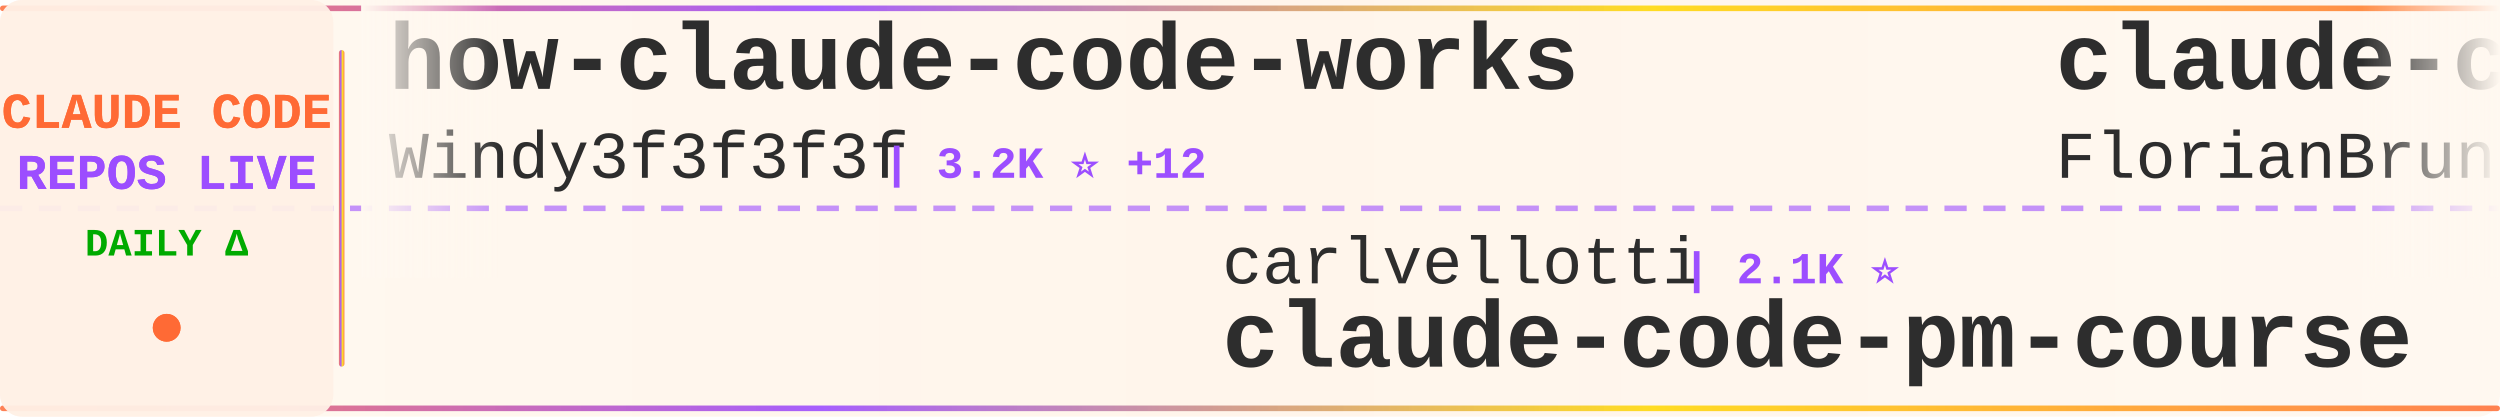
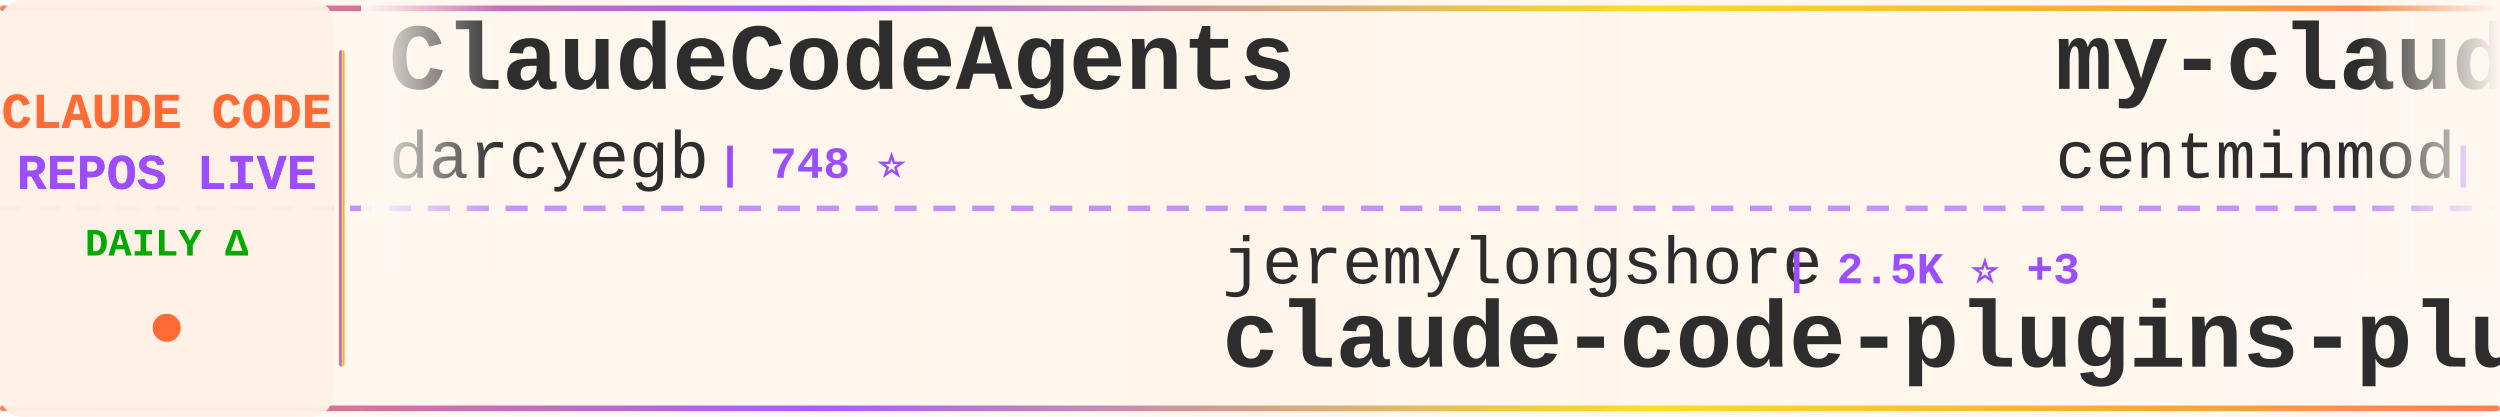
<svg xmlns="http://www.w3.org/2000/svg" width="900" height="150">
  <defs>
    <linearGradient id="tickerBg" x1="0%" y1="0%" x2="100%" y2="0%">
      <stop offset="0%" style="stop-color:#fff8f0;stop-opacity:0.98" />
      <stop offset="50%" style="stop-color:#fff5eb;stop-opacity:1" />
      <stop offset="100%" style="stop-color:#fff8f0;stop-opacity:0.98" />
    </linearGradient>
    <linearGradient id="borderGrad" x1="0%" y1="0%" x2="100%" y2="0%">
      <stop offset="0%" style="stop-color:#FF6B35;stop-opacity:0.85">
        <animate attributeName="stop-opacity" values="0.85;1;0.85" dur="2s" repeatCount="indefinite" />
      </stop>
      <stop offset="33%" style="stop-color:#9C4EFF;stop-opacity:0.9">
        <animate attributeName="stop-opacity" values="0.9;1;0.9" dur="2.2s" repeatCount="indefinite" />
      </stop>
      <stop offset="66%" style="stop-color:#FFD700;stop-opacity:0.85">
        <animate attributeName="stop-opacity" values="0.85;1;0.85" dur="1.8s" repeatCount="indefinite" />
      </stop>
      <stop offset="100%" style="stop-color:#FF6B35;stop-opacity:0.85">
        <animate attributeName="stop-opacity" values="0.85;1;0.85" dur="2s" repeatCount="indefinite" />
      </stop>
    </linearGradient>
    <filter id="textGlow">
      <feGaussianBlur stdDeviation="0.15" result="coloredBlur" />
      <feMerge>
        <feMergeNode in="coloredBlur" />
        <feMergeNode in="SourceGraphic" />
      </feMerge>
    </filter>
    <filter id="metricGlow">
      <feGaussianBlur stdDeviation="0.2" result="coloredBlur" />
      <feMerge>
        <feMergeNode in="coloredBlur" />
        <feMergeNode in="SourceGraphic" />
      </feMerge>
    </filter>
    <linearGradient id="leftFade" x1="0%" y1="0%" x2="100%" y2="0%">
      <stop offset="0%" style="stop-color:#fff8f0;stop-opacity:1" />
      <stop offset="100%" style="stop-color:#fff8f0;stop-opacity:0" />
    </linearGradient>
    <linearGradient id="rightFade" x1="0%" y1="0%" x2="100%" y2="0%">
      <stop offset="0%" style="stop-color:#fff8f0;stop-opacity:0" />
      <stop offset="100%" style="stop-color:#fff8f0;stop-opacity:1" />
    </linearGradient>
  </defs>
  <rect width="900" height="150" fill="url(#tickerBg)" rx="8" />
  <rect x="0" y="2" width="900" height="2" fill="url(#borderGrad)" rx="1" />
  <rect x="0" y="146" width="900" height="2" fill="url(#borderGrad)" rx="1" />
  <line x1="0" y1="75" x2="900" y2="75" stroke="#9C4EFF" stroke-width="2" stroke-dasharray="8 6" opacity="0.6" />
  <rect x="0" y="0" width="120" height="150" fill="#fff0e6" opacity="0.95" rx="8" />
  <text x="60" y="46" font-family="'Courier New', monospace" font-size="18" font-weight="bold" fill="#FF6B35" text-anchor="middle" filter="url(#textGlow)">
    CLAUDE CODE
  </text>
  <text x="60" y="68" font-family="'Courier New', monospace" font-size="18" font-weight="bold" fill="#9C4EFF" text-anchor="middle" filter="url(#textGlow)">
    REPOS LIVE
  </text>
  <text x="60" y="92" font-family="'Courier New', monospace" font-size="14" font-weight="bold" fill="#00aa00" text-anchor="middle">
    DAILY Δ
  </text>
  <circle cx="60" cy="118" r="5" fill="#FF6B35" filter="url(#metricGlow)">
    <animate attributeName="r" values="4;6;4" dur="1.5s" repeatCount="indefinite" />
    <animate attributeName="opacity" values="0.6;1;0.6" dur="1.5s" repeatCount="indefinite" />
  </circle>
  <rect x="122" y="18" width="2" height="114" fill="url(#borderGrad)" rx="1" />
  <clipPath id="tickerClip">
    <rect x="130" y="0" width="770" height="150" />
  </clipPath>
  <g clip-path="url(#tickerClip)">
    <g id="tickerItems">
      <animateTransform attributeName="transform" attributeType="XML" type="translate" from="0 0" to="-3000 0" dur="54s" repeatCount="indefinite" />
      <g transform="translate(0, 0)">
-         <text x="140" y="32" font-family="'Courier New', monospace" font-size="34" font-weight="bold" fill="#2d2d2d">how-claude-code-works</text>
-         <text x="140" y="64" font-family="'Courier New', monospace" font-size="24" font-weight="normal" fill="#2d2d2d" opacity="1.0">Windy3f3f3f3f</text>
-         <text x="318" y="64" font-family="'Courier New', monospace" font-size="16" font-weight="bold" fill="#9C4EFF"> | 3.2K ⭐ +12</text>
+         <text x="140" y="32" font-family="'Courier New', monospace" font-size="34" font-weight="bold" fill="#2d2d2d">ClaudeCodeAgents</text>
+         <text x="140" y="64" font-family="'Courier New', monospace" font-size="24" font-weight="normal" fill="#2d2d2d" opacity="1.0">darcyegb</text>
+         <text x="258" y="64" font-family="'Courier New', monospace" font-size="16" font-weight="bold" fill="#9C4EFF"> | 748 ⭐</text>
      </g>
      <g transform="translate(300, 0)">
-         <text x="140" y="102" font-family="'Courier New', monospace" font-size="24" font-weight="normal" fill="#2d2d2d" opacity="1.0">carlvellotti</text>
-         <text x="306" y="102" font-family="'Courier New', monospace" font-size="16" font-weight="bold" fill="#9C4EFF"> | 2.1K ⭐</text>
-         <text x="140" y="132" font-family="'Courier New', monospace" font-size="34" font-weight="bold" fill="#2d2d2d">claude-code-pm-course</text>
+         <text x="140" y="102" font-family="'Courier New', monospace" font-size="24" font-weight="normal" fill="#2d2d2d" opacity="1.0">jeremylongshore</text>
+         <text x="342" y="102" font-family="'Courier New', monospace" font-size="16" font-weight="bold" fill="#9C4EFF"> | 2.5K ⭐ +3</text>
+         <text x="140" y="132" font-family="'Courier New', monospace" font-size="34" font-weight="bold" fill="#2d2d2d">claude-code-plugins-plus...</text>
      </g>
      <g transform="translate(600, 0)">
-         <text x="140" y="32" font-family="'Courier New', monospace" font-size="34" font-weight="bold" fill="#2d2d2d">claude-code-ultimate-gui...</text>
-         <text x="140" y="64" font-family="'Courier New', monospace" font-size="24" font-weight="normal" fill="#2d2d2d" opacity="1.0">FlorianBruniaux</text>
-         <text x="342" y="64" font-family="'Courier New', monospace" font-size="16" font-weight="bold" fill="#9C4EFF"> | 5.5K ⭐ +9</text>
+         <text x="140" y="32" font-family="'Courier New', monospace" font-size="34" font-weight="bold" fill="#2d2d2d">my-claude-code-setup</text>
+         <text x="140" y="64" font-family="'Courier New', monospace" font-size="24" font-weight="normal" fill="#2d2d2d" opacity="1.0">centminmod</text>
+         <text x="282" y="64" font-family="'Courier New', monospace" font-size="16" font-weight="bold" fill="#9C4EFF"> | 2.5K ⭐ +4</text>
      </g>
      <g transform="translate(900, 0)">
-         <text x="140" y="102" font-family="'Courier New', monospace" font-size="24" font-weight="normal" fill="#2d2d2d" opacity="1.0">alejandrobalderas</text>
-         <text x="366" y="102" font-family="'Courier New', monospace" font-size="16" font-weight="bold" fill="#9C4EFF"> | 2.7K ⭐ +2</text>
-         <text x="140" y="132" font-family="'Courier New', monospace" font-size="34" font-weight="bold" fill="#2d2d2d">claude-code-from-source</text>
+         <text x="140" y="102" font-family="'Courier New', monospace" font-size="24" font-weight="normal" fill="#2d2d2d" opacity="1.0">affaan-m</text>
+         <text x="258" y="102" font-family="'Courier New', monospace" font-size="16" font-weight="bold" fill="#9C4EFF"> | 230.7K ⭐ +327</text>
+         <text x="140" y="132" font-family="'Courier New', monospace" font-size="34" font-weight="bold" fill="#2d2d2d">ECC</text>
      </g>
      <g transform="translate(1200, 0)">
-         <text x="140" y="32" font-family="'Courier New', monospace" font-size="34" font-weight="bold" fill="#2d2d2d">Claude-Code-Game-Studios</text>
-         <text x="140" y="64" font-family="'Courier New', monospace" font-size="24" font-weight="normal" fill="#2d2d2d" opacity="1.0">Donchitos</text>
-         <text x="270" y="64" font-family="'Courier New', monospace" font-size="16" font-weight="bold" fill="#9C4EFF"> | 23.1K ⭐ +33</text>
+         <text x="140" y="32" font-family="'Courier New', monospace" font-size="34" font-weight="bold" fill="#2d2d2d">everything-claude-code-z...</text>
+         <text x="140" y="64" font-family="'Courier New', monospace" font-size="24" font-weight="normal" fill="#2d2d2d" opacity="1.0">xu-xiang</text>
+         <text x="258" y="64" font-family="'Courier New', monospace" font-size="16" font-weight="bold" fill="#9C4EFF"> | 1.7K ⭐ +11</text>
      </g>
      <g transform="translate(1500, 0)">
-         <text x="140" y="102" font-family="'Courier New', monospace" font-size="24" font-weight="normal" fill="#2d2d2d" opacity="1.0">AprilNEA</text>
-         <text x="258" y="102" font-family="'Courier New', monospace" font-size="16" font-weight="bold" fill="#9C4EFF"> | 392 ⭐</text>
+         <text x="140" y="102" font-family="'Courier New', monospace" font-size="24" font-weight="normal" fill="#2d2d2d" opacity="1.0">KPR111</text>
+         <text x="234" y="102" font-family="'Courier New', monospace" font-size="16" font-weight="bold" fill="#9C4EFF"> | 18 ⭐</text>
+         <text x="140" y="132" font-family="'Courier New', monospace" font-size="34" font-weight="bold" fill="#2d2d2d">Claude-Code</text>
+       </g>
+       <g transform="translate(1800, 0)">
+         <text x="140" y="32" font-family="'Courier New', monospace" font-size="34" font-weight="bold" fill="#2d2d2d">Auto-claude-code-researc...</text>
+         <text x="140" y="64" font-family="'Courier New', monospace" font-size="24" font-weight="normal" fill="#2d2d2d" opacity="1.0">wanshuiyin</text>
+         <text x="282" y="64" font-family="'Courier New', monospace" font-size="16" font-weight="bold" fill="#9C4EFF"> | 13.5K ⭐ +36</text>
+       </g>
+       <g transform="translate(2100, 0)">
+         <text x="140" y="102" font-family="'Courier New', monospace" font-size="24" font-weight="normal" fill="#2d2d2d" opacity="1.0">hangsman</text>
+         <text x="258" y="102" font-family="'Courier New', monospace" font-size="16" font-weight="bold" fill="#9C4EFF"> | 787 ⭐</text>
        <text x="140" y="132" font-family="'Courier New', monospace" font-size="34" font-weight="bold" fill="#2d2d2d">claude-code-source</text>
      </g>
-       <g transform="translate(1800, 0)">
-         <text x="140" y="32" font-family="'Courier New', monospace" font-size="34" font-weight="bold" fill="#2d2d2d">ECC</text>
-         <text x="140" y="64" font-family="'Courier New', monospace" font-size="24" font-weight="normal" fill="#2d2d2d" opacity="1.0">affaan-m</text>
-         <text x="258" y="64" font-family="'Courier New', monospace" font-size="16" font-weight="bold" fill="#9C4EFF"> | 230.7K ⭐ +346</text>
-       </g>
-       <g transform="translate(2100, 0)">
-         <text x="140" y="102" font-family="'Courier New', monospace" font-size="24" font-weight="normal" fill="#2d2d2d" opacity="1.0">huangjia2019</text>
-         <text x="306" y="102" font-family="'Courier New', monospace" font-size="16" font-weight="bold" fill="#9C4EFF"> | 990 ⭐ +5</text>
-         <text x="140" y="132" font-family="'Courier New', monospace" font-size="34" font-weight="bold" fill="#2d2d2d">claude-code-engineering</text>
-       </g>
      <g transform="translate(2400, 0)">
-         <text x="140" y="32" font-family="'Courier New', monospace" font-size="34" font-weight="bold" fill="#2d2d2d">Claude-code</text>
-         <text x="140" y="64" font-family="'Courier New', monospace" font-size="24" font-weight="normal" fill="#2d2d2d" opacity="1.0">fazxes</text>
-         <text x="234" y="64" font-family="'Courier New', monospace" font-size="16" font-weight="bold" fill="#9C4EFF"> | 225 ⭐</text>
+         <text x="140" y="32" font-family="'Courier New', monospace" font-size="34" font-weight="bold" fill="#2d2d2d">claude-code-hooks-master...</text>
+         <text x="140" y="64" font-family="'Courier New', monospace" font-size="24" font-weight="normal" fill="#2d2d2d" opacity="1.0">disler</text>
+         <text x="234" y="64" font-family="'Courier New', monospace" font-size="16" font-weight="bold" fill="#9C4EFF"> | 3.8K ⭐</text>
      </g>
      <g transform="translate(2700, 0)">
-         <text x="140" y="102" font-family="'Courier New', monospace" font-size="24" font-weight="normal" fill="#2d2d2d" opacity="1.0">OneRedOak</text>
-         <text x="270" y="102" font-family="'Courier New', monospace" font-size="16" font-weight="bold" fill="#9C4EFF"> | 3.9K ⭐ +1</text>
-         <text x="140" y="132" font-family="'Courier New', monospace" font-size="34" font-weight="bold" fill="#2d2d2d">claude-code-workflows</text>
+         <text x="140" y="102" font-family="'Courier New', monospace" font-size="24" font-weight="normal" fill="#2d2d2d" opacity="1.0">luyao618</text>
+         <text x="258" y="102" font-family="'Courier New', monospace" font-size="16" font-weight="bold" fill="#9C4EFF"> | 1.6K ⭐ +2</text>
+         <text x="140" y="132" font-family="'Courier New', monospace" font-size="34" font-weight="bold" fill="#2d2d2d">Claude-Code-Source-Study</text>
      </g>
      <g transform="translate(3000, 0)">
-         <text x="140" y="32" font-family="'Courier New', monospace" font-size="34" font-weight="bold" fill="#2d2d2d">how-claude-code-works</text>
-         <text x="140" y="64" font-family="'Courier New', monospace" font-size="24" font-weight="normal" fill="#2d2d2d" opacity="1.0">Windy3f3f3f3f</text>
-         <text x="318" y="64" font-family="'Courier New', monospace" font-size="16" font-weight="bold" fill="#9C4EFF"> | 3.2K ⭐ +12</text>
+         <text x="140" y="32" font-family="'Courier New', monospace" font-size="34" font-weight="bold" fill="#2d2d2d">ClaudeCodeAgents</text>
+         <text x="140" y="64" font-family="'Courier New', monospace" font-size="24" font-weight="normal" fill="#2d2d2d" opacity="1.0">darcyegb</text>
+         <text x="258" y="64" font-family="'Courier New', monospace" font-size="16" font-weight="bold" fill="#9C4EFF"> | 748 ⭐</text>
      </g>
      <g transform="translate(3300, 0)">
-         <text x="140" y="102" font-family="'Courier New', monospace" font-size="24" font-weight="normal" fill="#2d2d2d" opacity="1.0">carlvellotti</text>
-         <text x="306" y="102" font-family="'Courier New', monospace" font-size="16" font-weight="bold" fill="#9C4EFF"> | 2.1K ⭐</text>
-         <text x="140" y="132" font-family="'Courier New', monospace" font-size="34" font-weight="bold" fill="#2d2d2d">claude-code-pm-course</text>
+         <text x="140" y="102" font-family="'Courier New', monospace" font-size="24" font-weight="normal" fill="#2d2d2d" opacity="1.0">jeremylongshore</text>
+         <text x="342" y="102" font-family="'Courier New', monospace" font-size="16" font-weight="bold" fill="#9C4EFF"> | 2.5K ⭐ +3</text>
+         <text x="140" y="132" font-family="'Courier New', monospace" font-size="34" font-weight="bold" fill="#2d2d2d">claude-code-plugins-plus...</text>
      </g>
      <g transform="translate(3600, 0)">
-         <text x="140" y="32" font-family="'Courier New', monospace" font-size="34" font-weight="bold" fill="#2d2d2d">claude-code-ultimate-gui...</text>
-         <text x="140" y="64" font-family="'Courier New', monospace" font-size="24" font-weight="normal" fill="#2d2d2d" opacity="1.0">FlorianBruniaux</text>
-         <text x="342" y="64" font-family="'Courier New', monospace" font-size="16" font-weight="bold" fill="#9C4EFF"> | 5.5K ⭐ +9</text>
+         <text x="140" y="32" font-family="'Courier New', monospace" font-size="34" font-weight="bold" fill="#2d2d2d">my-claude-code-setup</text>
+         <text x="140" y="64" font-family="'Courier New', monospace" font-size="24" font-weight="normal" fill="#2d2d2d" opacity="1.0">centminmod</text>
+         <text x="282" y="64" font-family="'Courier New', monospace" font-size="16" font-weight="bold" fill="#9C4EFF"> | 2.5K ⭐ +4</text>
      </g>
      <g transform="translate(3900, 0)">
-         <text x="140" y="102" font-family="'Courier New', monospace" font-size="24" font-weight="normal" fill="#2d2d2d" opacity="1.0">alejandrobalderas</text>
-         <text x="366" y="102" font-family="'Courier New', monospace" font-size="16" font-weight="bold" fill="#9C4EFF"> | 2.7K ⭐ +2</text>
-         <text x="140" y="132" font-family="'Courier New', monospace" font-size="34" font-weight="bold" fill="#2d2d2d">claude-code-from-source</text>
+         <text x="140" y="102" font-family="'Courier New', monospace" font-size="24" font-weight="normal" fill="#2d2d2d" opacity="1.0">affaan-m</text>
+         <text x="258" y="102" font-family="'Courier New', monospace" font-size="16" font-weight="bold" fill="#9C4EFF"> | 230.7K ⭐ +327</text>
+         <text x="140" y="132" font-family="'Courier New', monospace" font-size="34" font-weight="bold" fill="#2d2d2d">ECC</text>
      </g>
    </g>
  </g>
  <rect x="130" y="0" width="50" height="100" fill="url(#leftFade)" />
  <rect x="850" y="0" width="50" height="100" fill="url(#rightFade)" />
</svg>
